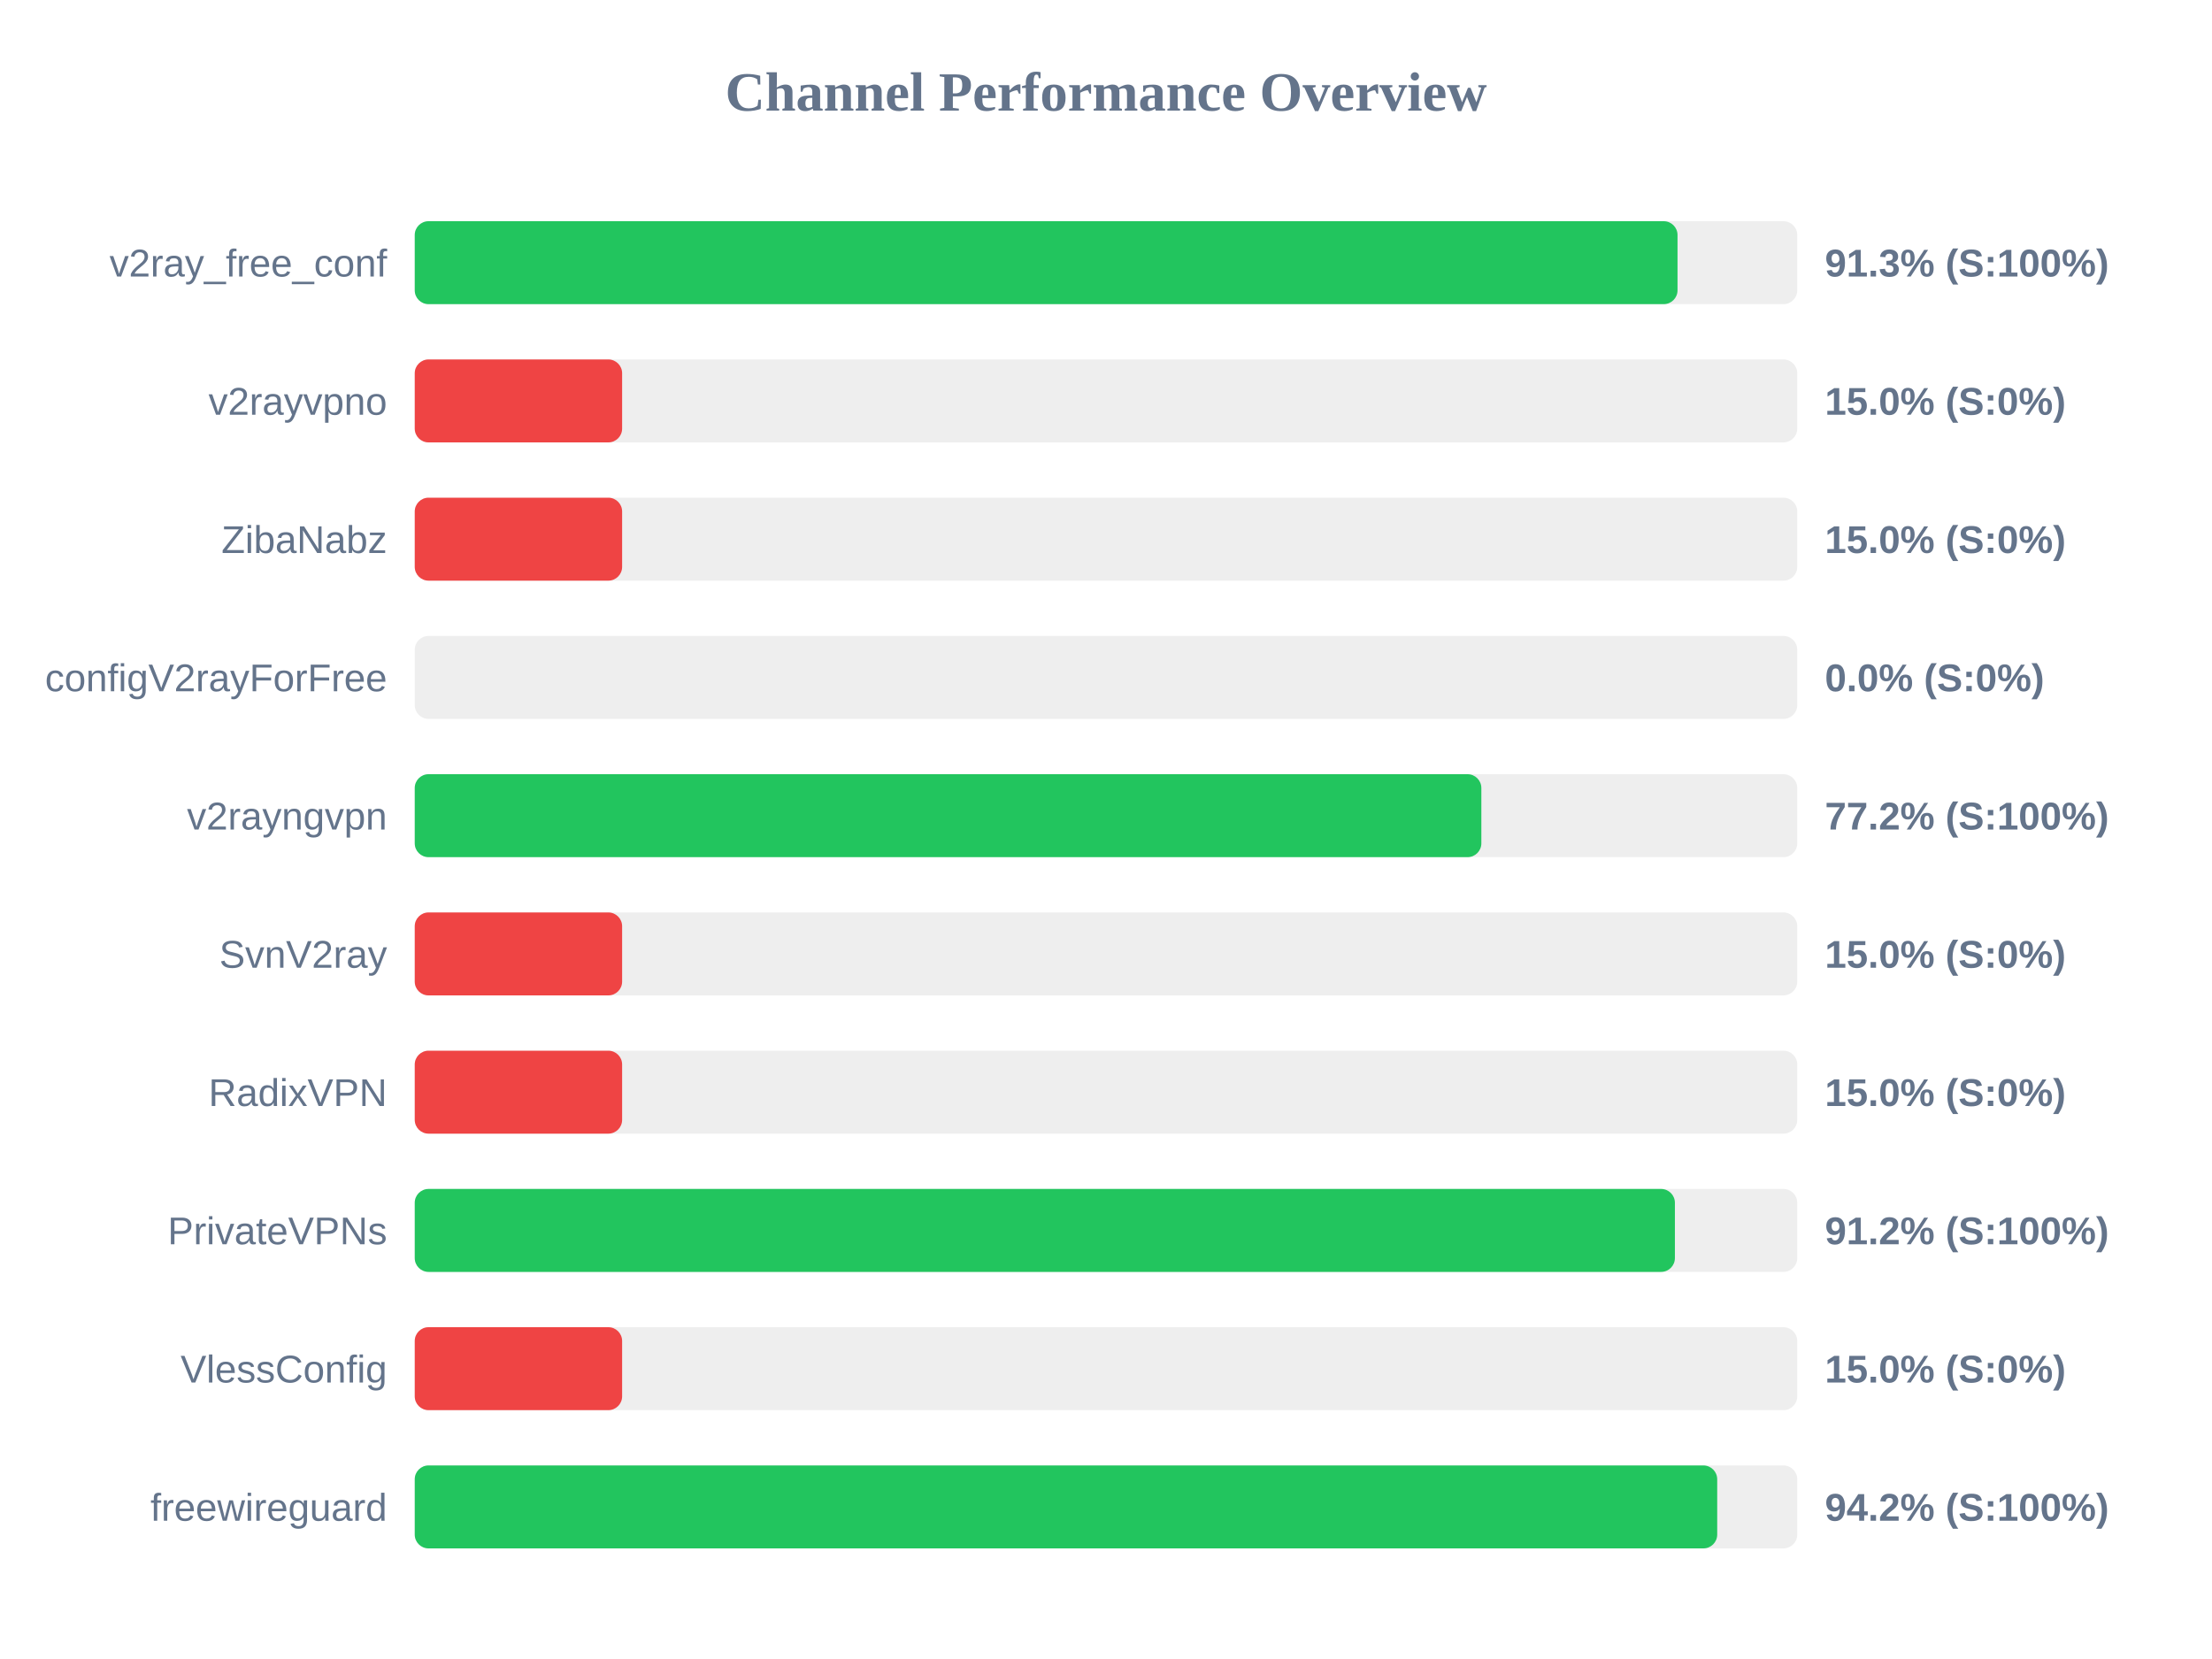
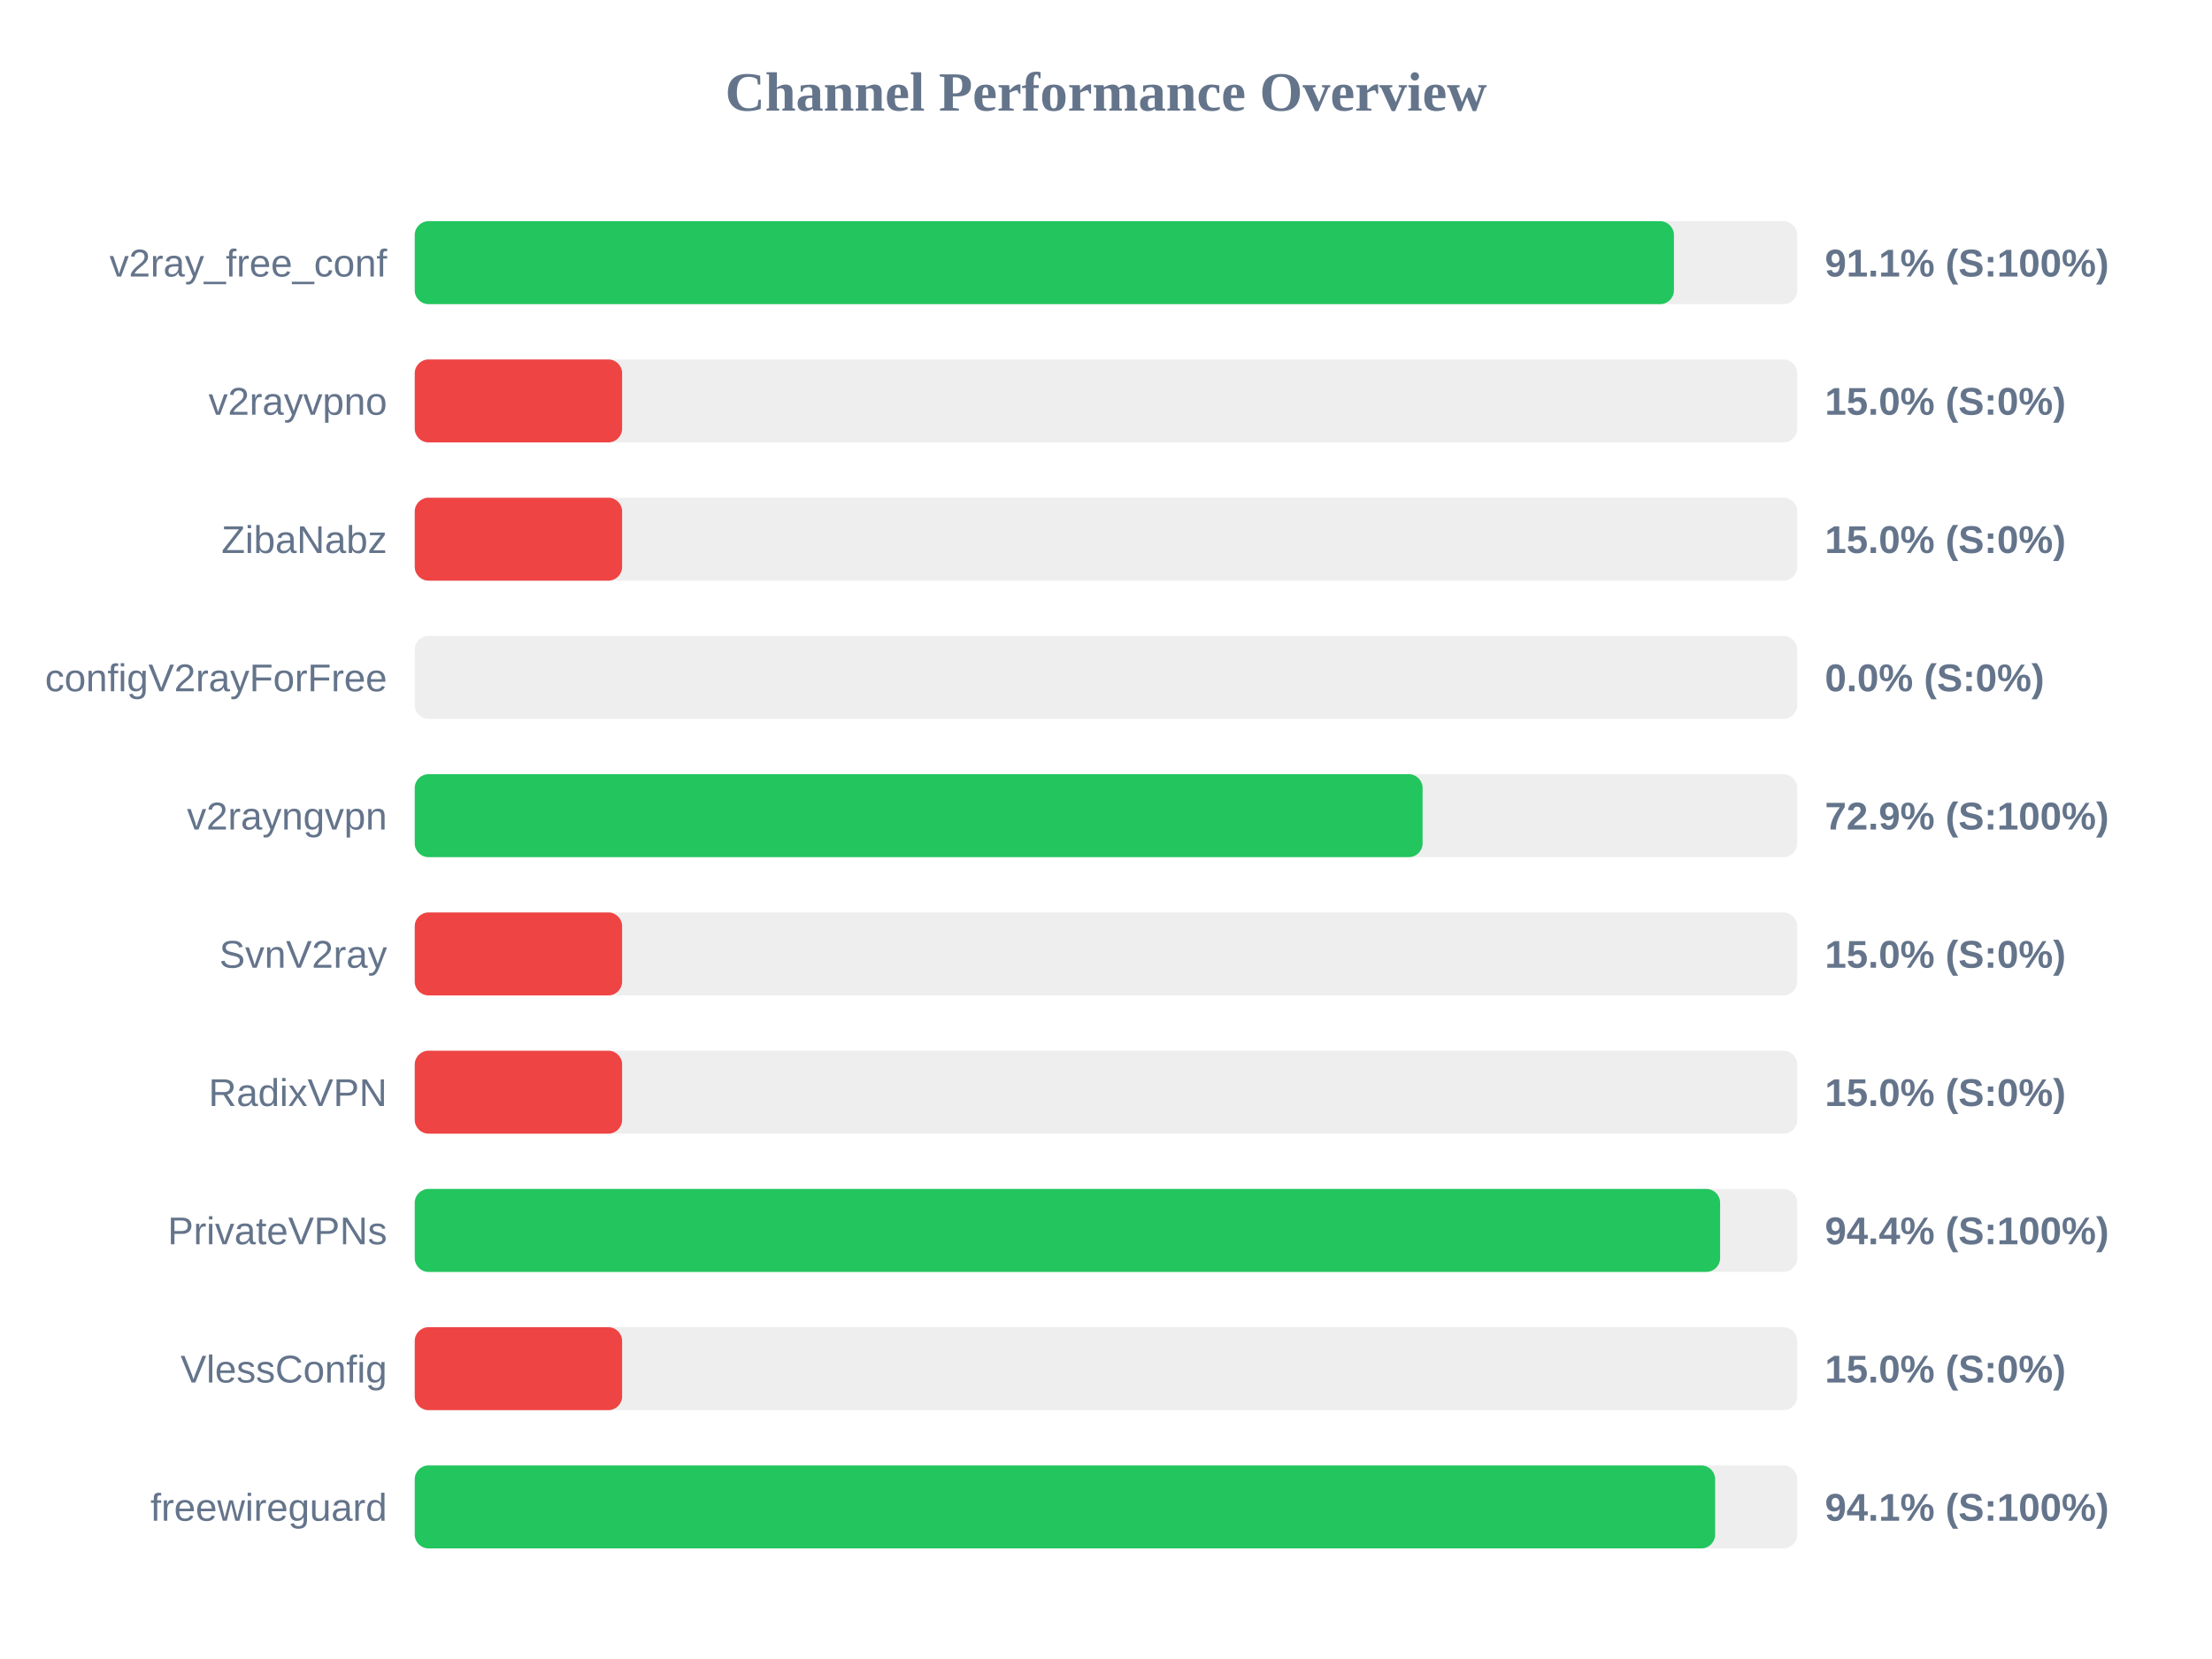
<svg xmlns="http://www.w3.org/2000/svg" width="800" height="600" version="1.1">
  <style>
        .row { font: 14px Arial; fill: #64748b; }
        .score { font: bold 14px Arial; fill: #64748b; }
    </style>
  <text x="400" y="40" text-anchor="middle" font-size="20px" font-weight="bold" fill="#64748b">Channel Performance Overview</text>
  <rect x="150" y="80" width="500" height="30" fill="#eee" rx="5" />
-   <rect x="150" y="80" width="456.7" height="30" fill="#22c55e" rx="5" />
+   <rect x="150" y="80" width="455.4" height="30" fill="#22c55e" rx="5" />
  <text x="140" y="100" text-anchor="end" class="row">v2ray_free_conf</text>
-   <text x="660" y="100" text-anchor="start" class="score">91.3% (S:100%)</text>
+   <text x="660" y="100" text-anchor="start" class="score">91.1% (S:100%)</text>
  <rect x="150" y="130" width="500" height="30" fill="#eee" rx="5" />
  <rect x="150" y="130" width="75.0" height="30" fill="#ef4444" rx="5" />
  <text x="140" y="150" text-anchor="end" class="row">v2rayvpno</text>
  <text x="660" y="150" text-anchor="start" class="score">15.0% (S:0%)</text>
  <rect x="150" y="180" width="500" height="30" fill="#eee" rx="5" />
  <rect x="150" y="180" width="75.0" height="30" fill="#ef4444" rx="5" />
  <text x="140" y="200" text-anchor="end" class="row">ZibaNabz</text>
  <text x="660" y="200" text-anchor="start" class="score">15.0% (S:0%)</text>
  <rect x="150" y="230" width="500" height="30" fill="#eee" rx="5" />
  <rect x="150" y="230" width="0.0" height="30" fill="#ef4444" rx="5" />
  <text x="140" y="250" text-anchor="end" class="row">configV2rayForFree</text>
  <text x="660" y="250" text-anchor="start" class="score">0.0% (S:0%)</text>
  <rect x="150" y="280" width="500" height="30" fill="#eee" rx="5" />
-   <rect x="150" y="280" width="385.75" height="30" fill="#22c55e" rx="5" />
+   <rect x="150" y="280" width="364.5" height="30" fill="#22c55e" rx="5" />
  <text x="140" y="300" text-anchor="end" class="row">v2rayngvpn</text>
-   <text x="660" y="300" text-anchor="start" class="score">77.2% (S:100%)</text>
+   <text x="660" y="300" text-anchor="start" class="score">72.9% (S:100%)</text>
  <rect x="150" y="330" width="500" height="30" fill="#eee" rx="5" />
  <rect x="150" y="330" width="75.0" height="30" fill="#ef4444" rx="5" />
  <text x="140" y="350" text-anchor="end" class="row">SvnV2ray</text>
  <text x="660" y="350" text-anchor="start" class="score">15.0% (S:0%)</text>
  <rect x="150" y="380" width="500" height="30" fill="#eee" rx="5" />
  <rect x="150" y="380" width="75.0" height="30" fill="#ef4444" rx="5" />
  <text x="140" y="400" text-anchor="end" class="row">RadixVPN</text>
  <text x="660" y="400" text-anchor="start" class="score">15.0% (S:0%)</text>
  <rect x="150" y="430" width="500" height="30" fill="#eee" rx="5" />
-   <rect x="150" y="430" width="455.75" height="30" fill="#22c55e" rx="5" />
+   <rect x="150" y="430" width="472.1" height="30" fill="#22c55e" rx="5" />
  <text x="140" y="450" text-anchor="end" class="row">PrivateVPNs</text>
-   <text x="660" y="450" text-anchor="start" class="score">91.2% (S:100%)</text>
+   <text x="660" y="450" text-anchor="start" class="score">94.4% (S:100%)</text>
  <rect x="150" y="480" width="500" height="30" fill="#eee" rx="5" />
  <rect x="150" y="480" width="75.0" height="30" fill="#ef4444" rx="5" />
  <text x="140" y="500" text-anchor="end" class="row">VlessConfig</text>
  <text x="660" y="500" text-anchor="start" class="score">15.0% (S:0%)</text>
  <rect x="150" y="530" width="500" height="30" fill="#eee" rx="5" />
-   <rect x="150" y="530" width="471.05" height="30" fill="#22c55e" rx="5" />
+   <rect x="150" y="530" width="470.3" height="30" fill="#22c55e" rx="5" />
  <text x="140" y="550" text-anchor="end" class="row">freewireguard</text>
-   <text x="660" y="550" text-anchor="start" class="score">94.2% (S:100%)</text>
+   <text x="660" y="550" text-anchor="start" class="score">94.1% (S:100%)</text>
</svg>
